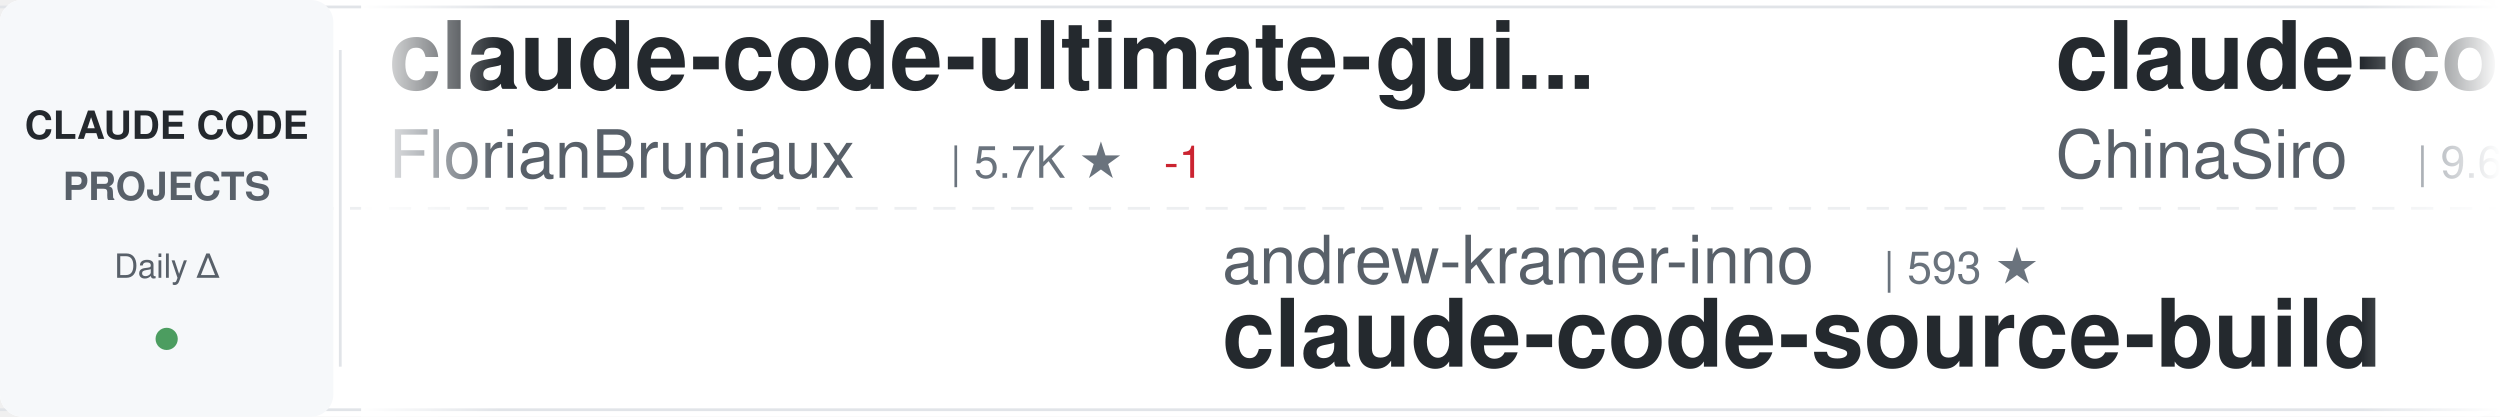
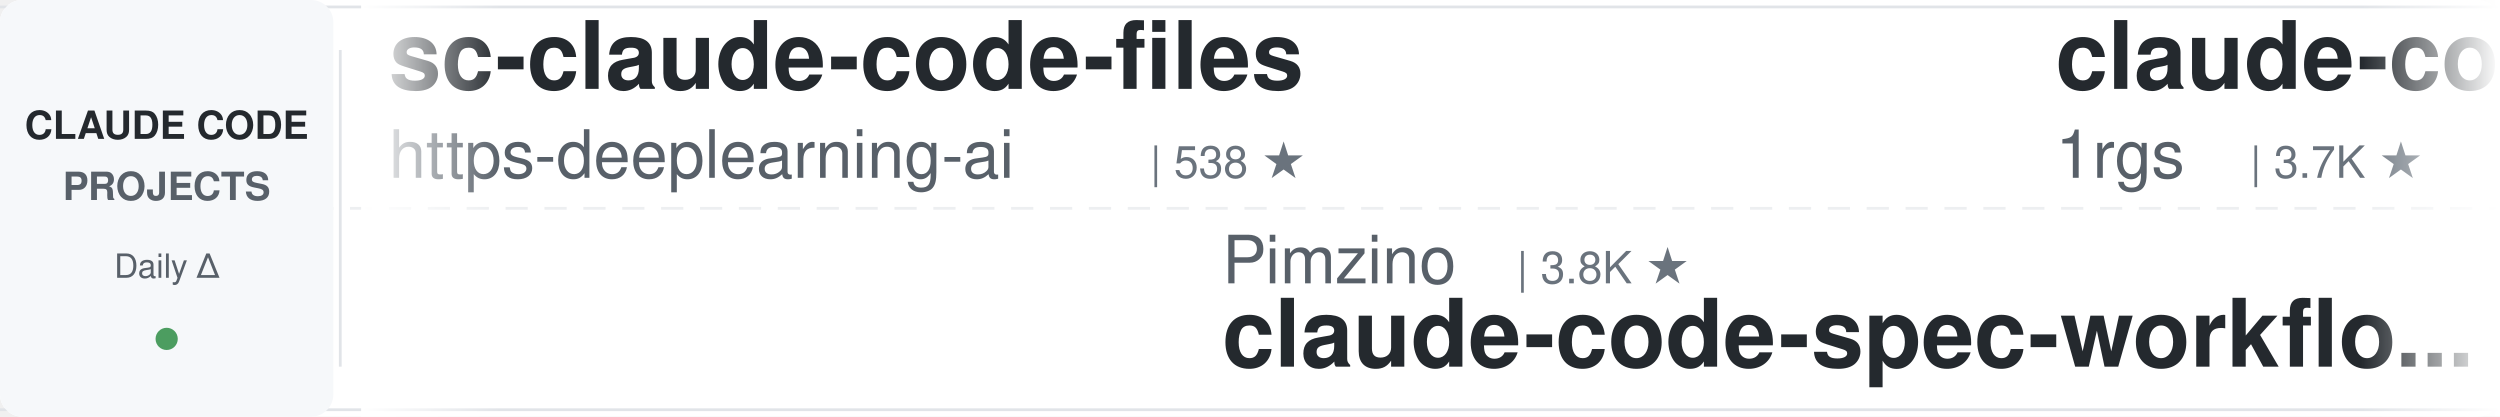
<svg xmlns="http://www.w3.org/2000/svg" width="900" height="150">
  <defs>
    <linearGradient id="awesomeLeftFade" x1="0%" y1="0%" x2="100%" y2="0%">
      <stop offset="0%" style="stop-color:#ffffff;stop-opacity:1" />
      <stop offset="100%" style="stop-color:#ffffff;stop-opacity:0" />
    </linearGradient>
    <linearGradient id="awesomeRightFade" x1="0%" y1="0%" x2="100%" y2="0%">
      <stop offset="0%" style="stop-color:#ffffff;stop-opacity:0" />
      <stop offset="100%" style="stop-color:#ffffff;stop-opacity:1" />
    </linearGradient>
  </defs>
  <rect width="900" height="150" fill="#ffffff" rx="8" />
  <rect x="0" y="2" width="900" height="1" fill="#e1e4e8" />
  <rect x="0" y="147" width="900" height="1" fill="#e1e4e8" />
  <line x1="0" y1="75" x2="900" y2="75" stroke="#e1e4e8" stroke-width="1" stroke-dasharray="8 6" opacity="0.6" />
  <rect x="0" y="0" width="120" height="150" fill="#f6f8fa" rx="8" />
  <text x="60" y="50" font-family="-apple-system, BlinkMacSystemFont, 'Segoe UI', Helvetica, Arial, sans-serif" font-size="14" font-weight="600" fill="#24292e" text-anchor="middle">CLAUDE CODE</text>
  <text x="60" y="72" font-family="-apple-system, BlinkMacSystemFont, 'Segoe UI', Helvetica, Arial, sans-serif" font-size="14" font-weight="600" fill="#586069" text-anchor="middle">PROJECTS</text>
  <text x="60" y="100" font-family="-apple-system, BlinkMacSystemFont, 'Segoe UI', Helvetica, Arial, sans-serif" font-size="12" font-weight="500" fill="#586069" text-anchor="middle">Daily Δ</text>
  <circle cx="60" cy="122" r="4" fill="#22863a" opacity="0.8" />
  <rect x="122" y="18" width="1" height="114" fill="#e1e4e8" />
  <clipPath id="awesomeTickerClip">
    <rect x="130" y="0" width="770" height="150" />
  </clipPath>
  <g clip-path="url(#awesomeTickerClip)">
    <g id="awesomeTickerItems">
      <animateTransform attributeName="transform" attributeType="XML" type="translate" from="0 0" to="-3000 0" dur="54s" repeatCount="indefinite" />
      <g transform="translate(0, 0)">
-         <text x="140" y="32" font-family="-apple-system, BlinkMacSystemFont, 'Segoe UI', Helvetica, Arial, sans-serif" font-size="34" font-weight="600" fill="#24292e">claude-code-ultimate-gui...</text>
-         <text x="140" y="64" font-family="-apple-system, BlinkMacSystemFont, 'Segoe UI', Helvetica, Arial, sans-serif" font-size="24" font-weight="400" fill="#586069">FlorianBruniaux</text>
-         <text x="342" y="64" font-family="-apple-system, BlinkMacSystemFont, 'Segoe UI', Helvetica, Arial, sans-serif" font-size="16" font-weight="500" fill="#6a737d">| 5.7K ★</text>
-         <text x="419" y="64" font-family="-apple-system, BlinkMacSystemFont, 'Segoe UI', Helvetica, Arial, sans-serif" font-size="16" font-weight="500" fill="#cb2431"> -1</text>
+         <text x="140" y="32" font-family="-apple-system, BlinkMacSystemFont, 'Segoe UI', Helvetica, Arial, sans-serif" font-size="34" font-weight="600" fill="#24292e">sc-claude-code-files</text>
+         <text x="140" y="64" font-family="-apple-system, BlinkMacSystemFont, 'Segoe UI', Helvetica, Arial, sans-serif" font-size="24" font-weight="400" fill="#586069">https-deeplearning-ai</text>
+         <text x="414" y="64" font-family="-apple-system, BlinkMacSystemFont, 'Segoe UI', Helvetica, Arial, sans-serif" font-size="16" font-weight="500" fill="#6a737d">| 538 ★</text>
      </g>
      <g transform="translate(300, 0)">
-         <text x="140" y="102" font-family="-apple-system, BlinkMacSystemFont, 'Segoe UI', Helvetica, Arial, sans-serif" font-size="24" font-weight="400" fill="#586069">andrew-kramer-inno</text>
-         <text x="378" y="102" font-family="-apple-system, BlinkMacSystemFont, 'Segoe UI', Helvetica, Arial, sans-serif" font-size="16" font-weight="500" fill="#6a737d">| 593 ★</text>
-         <text x="140" y="132" font-family="-apple-system, BlinkMacSystemFont, 'Segoe UI', Helvetica, Arial, sans-serif" font-size="34" font-weight="600" fill="#24292e">claude-code-source-build</text>
+         <text x="140" y="102" font-family="-apple-system, BlinkMacSystemFont, 'Segoe UI', Helvetica, Arial, sans-serif" font-size="24" font-weight="400" fill="#586069">Pimzino</text>
+         <text x="246" y="102" font-family="-apple-system, BlinkMacSystemFont, 'Segoe UI', Helvetica, Arial, sans-serif" font-size="16" font-weight="500" fill="#6a737d">| 3.8K ★</text>
+         <text x="140" y="132" font-family="-apple-system, BlinkMacSystemFont, 'Segoe UI', Helvetica, Arial, sans-serif" font-size="34" font-weight="600" fill="#24292e">claude-code-spec-workflo...</text>
      </g>
      <g transform="translate(600, 0)">
-         <text x="140" y="32" font-family="-apple-system, BlinkMacSystemFont, 'Segoe UI', Helvetica, Arial, sans-serif" font-size="34" font-weight="600" fill="#24292e">claude-code-sourcemap</text>
-         <text x="140" y="64" font-family="-apple-system, BlinkMacSystemFont, 'Segoe UI', Helvetica, Arial, sans-serif" font-size="24" font-weight="400" fill="#586069">ChinaSiro</text>
-         <text x="270" y="64" font-family="-apple-system, BlinkMacSystemFont, 'Segoe UI', Helvetica, Arial, sans-serif" font-size="16" font-weight="500" fill="#6a737d">| 9.6K ★</text>
-         <text x="347" y="64" font-family="-apple-system, BlinkMacSystemFont, 'Segoe UI', Helvetica, Arial, sans-serif" font-size="16" font-weight="500" fill="#22863a"> +1</text>
+         <text x="140" y="32" font-family="-apple-system, BlinkMacSystemFont, 'Segoe UI', Helvetica, Arial, sans-serif" font-size="34" font-weight="600" fill="#24292e">claude-code-proxy</text>
+         <text x="140" y="64" font-family="-apple-system, BlinkMacSystemFont, 'Segoe UI', Helvetica, Arial, sans-serif" font-size="24" font-weight="400" fill="#586069">1rgs</text>
+         <text x="210" y="64" font-family="-apple-system, BlinkMacSystemFont, 'Segoe UI', Helvetica, Arial, sans-serif" font-size="16" font-weight="500" fill="#6a737d">| 3.7K ★</text>
      </g>
      <g transform="translate(900, 0)">
-         <text x="140" y="102" font-family="-apple-system, BlinkMacSystemFont, 'Segoe UI', Helvetica, Arial, sans-serif" font-size="24" font-weight="400" fill="#586069">KPR111</text>
-         <text x="234" y="102" font-family="-apple-system, BlinkMacSystemFont, 'Segoe UI', Helvetica, Arial, sans-serif" font-size="16" font-weight="500" fill="#6a737d">| 18 ★</text>
-         <text x="140" y="132" font-family="-apple-system, BlinkMacSystemFont, 'Segoe UI', Helvetica, Arial, sans-serif" font-size="34" font-weight="600" fill="#24292e">Claude-Code</text>
+         <text x="140" y="102" font-family="-apple-system, BlinkMacSystemFont, 'Segoe UI', Helvetica, Arial, sans-serif" font-size="24" font-weight="400" fill="#586069">ChinaSiro</text>
+         <text x="270" y="102" font-family="-apple-system, BlinkMacSystemFont, 'Segoe UI', Helvetica, Arial, sans-serif" font-size="16" font-weight="500" fill="#6a737d">| 9.6K ★</text>
+         <text x="140" y="132" font-family="-apple-system, BlinkMacSystemFont, 'Segoe UI', Helvetica, Arial, sans-serif" font-size="34" font-weight="600" fill="#24292e">claude-code-sourcemap</text>
      </g>
      <g transform="translate(1200, 0)">
-         <text x="140" y="32" font-family="-apple-system, BlinkMacSystemFont, 'Segoe UI', Helvetica, Arial, sans-serif" font-size="34" font-weight="600" fill="#24292e">claude-code</text>
-         <text x="140" y="64" font-family="-apple-system, BlinkMacSystemFont, 'Segoe UI', Helvetica, Arial, sans-serif" font-size="24" font-weight="400" fill="#586069">anthropics</text>
-         <text x="282" y="64" font-family="-apple-system, BlinkMacSystemFont, 'Segoe UI', Helvetica, Arial, sans-serif" font-size="16" font-weight="500" fill="#6a737d">| 140.6K ★</text>
-         <text x="377" y="64" font-family="-apple-system, BlinkMacSystemFont, 'Segoe UI', Helvetica, Arial, sans-serif" font-size="16" font-weight="500" fill="#22863a"> +26</text>
+         <text x="140" y="32" font-family="-apple-system, BlinkMacSystemFont, 'Segoe UI', Helvetica, Arial, sans-serif" font-size="34" font-weight="600" fill="#24292e">claude-code-source-build</text>
+         <text x="140" y="64" font-family="-apple-system, BlinkMacSystemFont, 'Segoe UI', Helvetica, Arial, sans-serif" font-size="24" font-weight="400" fill="#586069">andrew-kramer-inno</text>
+         <text x="378" y="64" font-family="-apple-system, BlinkMacSystemFont, 'Segoe UI', Helvetica, Arial, sans-serif" font-size="16" font-weight="500" fill="#6a737d">| 593 ★</text>
      </g>
      <g transform="translate(1500, 0)">
-         <text x="140" y="102" font-family="-apple-system, BlinkMacSystemFont, 'Segoe UI', Helvetica, Arial, sans-serif" font-size="24" font-weight="400" fill="#586069">tanbiralam</text>
-         <text x="282" y="102" font-family="-apple-system, BlinkMacSystemFont, 'Segoe UI', Helvetica, Arial, sans-serif" font-size="16" font-weight="500" fill="#6a737d">| 2.1K ★</text>
-         <text x="359" y="102" font-family="-apple-system, BlinkMacSystemFont, 'Segoe UI', Helvetica, Arial, sans-serif" font-size="16" font-weight="500" fill="#22863a"> +2</text>
+         <text x="140" y="102" font-family="-apple-system, BlinkMacSystemFont, 'Segoe UI', Helvetica, Arial, sans-serif" font-size="24" font-weight="400" fill="#586069">guanshan</text>
+         <text x="258" y="102" font-family="-apple-system, BlinkMacSystemFont, 'Segoe UI', Helvetica, Arial, sans-serif" font-size="16" font-weight="500" fill="#6a737d">| 61 ★</text>
+         <text x="140" y="132" font-family="-apple-system, BlinkMacSystemFont, 'Segoe UI', Helvetica, Arial, sans-serif" font-size="34" font-weight="600" fill="#24292e">ClaudeCode</text>
+       </g>
+       <g transform="translate(1800, 0)">
+         <text x="140" y="32" font-family="-apple-system, BlinkMacSystemFont, 'Segoe UI', Helvetica, Arial, sans-serif" font-size="34" font-weight="600" fill="#24292e">claude-code-my-workflow</text>
+         <text x="140" y="64" font-family="-apple-system, BlinkMacSystemFont, 'Segoe UI', Helvetica, Arial, sans-serif" font-size="24" font-weight="400" fill="#586069">pedrohcgs</text>
+         <text x="270" y="64" font-family="-apple-system, BlinkMacSystemFont, 'Segoe UI', Helvetica, Arial, sans-serif" font-size="16" font-weight="500" fill="#6a737d">| 1.5K ★</text>
+         <text x="347" y="64" font-family="-apple-system, BlinkMacSystemFont, 'Segoe UI', Helvetica, Arial, sans-serif" font-size="16" font-weight="500" fill="#22863a"> +10</text>
+       </g>
+       <g transform="translate(2100, 0)">
+         <text x="140" y="102" font-family="-apple-system, BlinkMacSystemFont, 'Segoe UI', Helvetica, Arial, sans-serif" font-size="24" font-weight="400" fill="#586069">VoltAgent</text>
+         <text x="270" y="102" font-family="-apple-system, BlinkMacSystemFont, 'Segoe UI', Helvetica, Arial, sans-serif" font-size="16" font-weight="500" fill="#6a737d">| 24.1K ★</text>
+         <text x="356" y="102" font-family="-apple-system, BlinkMacSystemFont, 'Segoe UI', Helvetica, Arial, sans-serif" font-size="16" font-weight="500" fill="#22863a"> +8</text>
+         <text x="140" y="132" font-family="-apple-system, BlinkMacSystemFont, 'Segoe UI', Helvetica, Arial, sans-serif" font-size="34" font-weight="600" fill="#24292e">awesome-claude-code-suba...</text>
+       </g>
+       <g transform="translate(2400, 0)">
+         <text x="140" y="32" font-family="-apple-system, BlinkMacSystemFont, 'Segoe UI', Helvetica, Arial, sans-serif" font-size="34" font-weight="600" fill="#24292e">claude-code-telegram</text>
+         <text x="140" y="64" font-family="-apple-system, BlinkMacSystemFont, 'Segoe UI', Helvetica, Arial, sans-serif" font-size="24" font-weight="400" fill="#586069">RichardAtCT</text>
+         <text x="294" y="64" font-family="-apple-system, BlinkMacSystemFont, 'Segoe UI', Helvetica, Arial, sans-serif" font-size="16" font-weight="500" fill="#6a737d">| 2.8K ★</text>
+         <text x="371" y="64" font-family="-apple-system, BlinkMacSystemFont, 'Segoe UI', Helvetica, Arial, sans-serif" font-size="16" font-weight="500" fill="#22863a"> +1</text>
+       </g>
+       <g transform="translate(2700, 0)">
+         <text x="140" y="102" font-family="-apple-system, BlinkMacSystemFont, 'Segoe UI', Helvetica, Arial, sans-serif" font-size="24" font-weight="400" fill="#586069">codeaashu</text>
+         <text x="270" y="102" font-family="-apple-system, BlinkMacSystemFont, 'Segoe UI', Helvetica, Arial, sans-serif" font-size="16" font-weight="500" fill="#6a737d">| 3.2K ★</text>
+         <text x="347" y="102" font-family="-apple-system, BlinkMacSystemFont, 'Segoe UI', Helvetica, Arial, sans-serif" font-size="16" font-weight="500" fill="#cb2431"> -1</text>
        <text x="140" y="132" font-family="-apple-system, BlinkMacSystemFont, 'Segoe UI', Helvetica, Arial, sans-serif" font-size="34" font-weight="600" fill="#24292e">claude-code</text>
      </g>
-       <g transform="translate(1800, 0)">
-         <text x="140" y="32" font-family="-apple-system, BlinkMacSystemFont, 'Segoe UI', Helvetica, Arial, sans-serif" font-size="34" font-weight="600" fill="#24292e">ralph-claude-code</text>
-         <text x="140" y="64" font-family="-apple-system, BlinkMacSystemFont, 'Segoe UI', Helvetica, Arial, sans-serif" font-size="24" font-weight="400" fill="#586069">frankbria</text>
-         <text x="270" y="64" font-family="-apple-system, BlinkMacSystemFont, 'Segoe UI', Helvetica, Arial, sans-serif" font-size="16" font-weight="500" fill="#6a737d">| 9.6K ★</text>
-         <text x="347" y="64" font-family="-apple-system, BlinkMacSystemFont, 'Segoe UI', Helvetica, Arial, sans-serif" font-size="16" font-weight="500" fill="#22863a"> +3</text>
-       </g>
-       <g transform="translate(2100, 0)">
-         <text x="140" y="102" font-family="-apple-system, BlinkMacSystemFont, 'Segoe UI', Helvetica, Arial, sans-serif" font-size="24" font-weight="400" fill="#586069">VineeTagarwaL-code</text>
-         <text x="378" y="102" font-family="-apple-system, BlinkMacSystemFont, 'Segoe UI', Helvetica, Arial, sans-serif" font-size="16" font-weight="500" fill="#6a737d">| 273 ★</text>
-         <text x="140" y="132" font-family="-apple-system, BlinkMacSystemFont, 'Segoe UI', Helvetica, Arial, sans-serif" font-size="34" font-weight="600" fill="#24292e">claude-code</text>
-       </g>
-       <g transform="translate(2400, 0)">
-         <text x="140" y="32" font-family="-apple-system, BlinkMacSystemFont, 'Segoe UI', Helvetica, Arial, sans-serif" font-size="34" font-weight="600" fill="#24292e">claude-code-from-source</text>
-         <text x="140" y="64" font-family="-apple-system, BlinkMacSystemFont, 'Segoe UI', Helvetica, Arial, sans-serif" font-size="24" font-weight="400" fill="#586069">alejandrobalderas</text>
-         <text x="366" y="64" font-family="-apple-system, BlinkMacSystemFont, 'Segoe UI', Helvetica, Arial, sans-serif" font-size="16" font-weight="500" fill="#6a737d">| 2.7K ★</text>
-         <text x="443" y="64" font-family="-apple-system, BlinkMacSystemFont, 'Segoe UI', Helvetica, Arial, sans-serif" font-size="16" font-weight="500" fill="#22863a"> +1</text>
-       </g>
-       <g transform="translate(2700, 0)">
-         <text x="140" y="102" font-family="-apple-system, BlinkMacSystemFont, 'Segoe UI', Helvetica, Arial, sans-serif" font-size="24" font-weight="400" fill="#586069">huangserva</text>
-         <text x="282" y="102" font-family="-apple-system, BlinkMacSystemFont, 'Segoe UI', Helvetica, Arial, sans-serif" font-size="16" font-weight="500" fill="#6a737d">| 622 ★</text>
-         <text x="140" y="132" font-family="-apple-system, BlinkMacSystemFont, 'Segoe UI', Helvetica, Arial, sans-serif" font-size="34" font-weight="600" fill="#24292e">claude-code-cli</text>
-       </g>
      <g transform="translate(3000, 0)">
-         <text x="140" y="32" font-family="-apple-system, BlinkMacSystemFont, 'Segoe UI', Helvetica, Arial, sans-serif" font-size="34" font-weight="600" fill="#24292e">claude-code-ultimate-gui...</text>
-         <text x="140" y="64" font-family="-apple-system, BlinkMacSystemFont, 'Segoe UI', Helvetica, Arial, sans-serif" font-size="24" font-weight="400" fill="#586069">FlorianBruniaux</text>
-         <text x="342" y="64" font-family="-apple-system, BlinkMacSystemFont, 'Segoe UI', Helvetica, Arial, sans-serif" font-size="16" font-weight="500" fill="#6a737d">| 5.7K ★</text>
-         <text x="419" y="64" font-family="-apple-system, BlinkMacSystemFont, 'Segoe UI', Helvetica, Arial, sans-serif" font-size="16" font-weight="500" fill="#cb2431"> -1</text>
+         <text x="140" y="32" font-family="-apple-system, BlinkMacSystemFont, 'Segoe UI', Helvetica, Arial, sans-serif" font-size="34" font-weight="600" fill="#24292e">sc-claude-code-files</text>
+         <text x="140" y="64" font-family="-apple-system, BlinkMacSystemFont, 'Segoe UI', Helvetica, Arial, sans-serif" font-size="24" font-weight="400" fill="#586069">https-deeplearning-ai</text>
+         <text x="414" y="64" font-family="-apple-system, BlinkMacSystemFont, 'Segoe UI', Helvetica, Arial, sans-serif" font-size="16" font-weight="500" fill="#6a737d">| 538 ★</text>
      </g>
      <g transform="translate(3300, 0)">
-         <text x="140" y="102" font-family="-apple-system, BlinkMacSystemFont, 'Segoe UI', Helvetica, Arial, sans-serif" font-size="24" font-weight="400" fill="#586069">andrew-kramer-inno</text>
-         <text x="378" y="102" font-family="-apple-system, BlinkMacSystemFont, 'Segoe UI', Helvetica, Arial, sans-serif" font-size="16" font-weight="500" fill="#6a737d">| 593 ★</text>
-         <text x="140" y="132" font-family="-apple-system, BlinkMacSystemFont, 'Segoe UI', Helvetica, Arial, sans-serif" font-size="34" font-weight="600" fill="#24292e">claude-code-source-build</text>
+         <text x="140" y="102" font-family="-apple-system, BlinkMacSystemFont, 'Segoe UI', Helvetica, Arial, sans-serif" font-size="24" font-weight="400" fill="#586069">Pimzino</text>
+         <text x="246" y="102" font-family="-apple-system, BlinkMacSystemFont, 'Segoe UI', Helvetica, Arial, sans-serif" font-size="16" font-weight="500" fill="#6a737d">| 3.8K ★</text>
+         <text x="140" y="132" font-family="-apple-system, BlinkMacSystemFont, 'Segoe UI', Helvetica, Arial, sans-serif" font-size="34" font-weight="600" fill="#24292e">claude-code-spec-workflo...</text>
      </g>
      <g transform="translate(3600, 0)">
-         <text x="140" y="32" font-family="-apple-system, BlinkMacSystemFont, 'Segoe UI', Helvetica, Arial, sans-serif" font-size="34" font-weight="600" fill="#24292e">claude-code-sourcemap</text>
-         <text x="140" y="64" font-family="-apple-system, BlinkMacSystemFont, 'Segoe UI', Helvetica, Arial, sans-serif" font-size="24" font-weight="400" fill="#586069">ChinaSiro</text>
-         <text x="270" y="64" font-family="-apple-system, BlinkMacSystemFont, 'Segoe UI', Helvetica, Arial, sans-serif" font-size="16" font-weight="500" fill="#6a737d">| 9.6K ★</text>
-         <text x="347" y="64" font-family="-apple-system, BlinkMacSystemFont, 'Segoe UI', Helvetica, Arial, sans-serif" font-size="16" font-weight="500" fill="#22863a"> +1</text>
+         <text x="140" y="32" font-family="-apple-system, BlinkMacSystemFont, 'Segoe UI', Helvetica, Arial, sans-serif" font-size="34" font-weight="600" fill="#24292e">claude-code-proxy</text>
+         <text x="140" y="64" font-family="-apple-system, BlinkMacSystemFont, 'Segoe UI', Helvetica, Arial, sans-serif" font-size="24" font-weight="400" fill="#586069">1rgs</text>
+         <text x="210" y="64" font-family="-apple-system, BlinkMacSystemFont, 'Segoe UI', Helvetica, Arial, sans-serif" font-size="16" font-weight="500" fill="#6a737d">| 3.7K ★</text>
      </g>
      <g transform="translate(3900, 0)">
-         <text x="140" y="102" font-family="-apple-system, BlinkMacSystemFont, 'Segoe UI', Helvetica, Arial, sans-serif" font-size="24" font-weight="400" fill="#586069">KPR111</text>
-         <text x="234" y="102" font-family="-apple-system, BlinkMacSystemFont, 'Segoe UI', Helvetica, Arial, sans-serif" font-size="16" font-weight="500" fill="#6a737d">| 18 ★</text>
-         <text x="140" y="132" font-family="-apple-system, BlinkMacSystemFont, 'Segoe UI', Helvetica, Arial, sans-serif" font-size="34" font-weight="600" fill="#24292e">Claude-Code</text>
+         <text x="140" y="102" font-family="-apple-system, BlinkMacSystemFont, 'Segoe UI', Helvetica, Arial, sans-serif" font-size="24" font-weight="400" fill="#586069">ChinaSiro</text>
+         <text x="270" y="102" font-family="-apple-system, BlinkMacSystemFont, 'Segoe UI', Helvetica, Arial, sans-serif" font-size="16" font-weight="500" fill="#6a737d">| 9.6K ★</text>
+         <text x="140" y="132" font-family="-apple-system, BlinkMacSystemFont, 'Segoe UI', Helvetica, Arial, sans-serif" font-size="34" font-weight="600" fill="#24292e">claude-code-sourcemap</text>
      </g>
    </g>
  </g>
  <rect x="130" y="0" width="50" height="150" fill="url(#awesomeLeftFade)" />
  <rect x="850" y="0" width="50" height="150" fill="url(#awesomeRightFade)" />
</svg>
